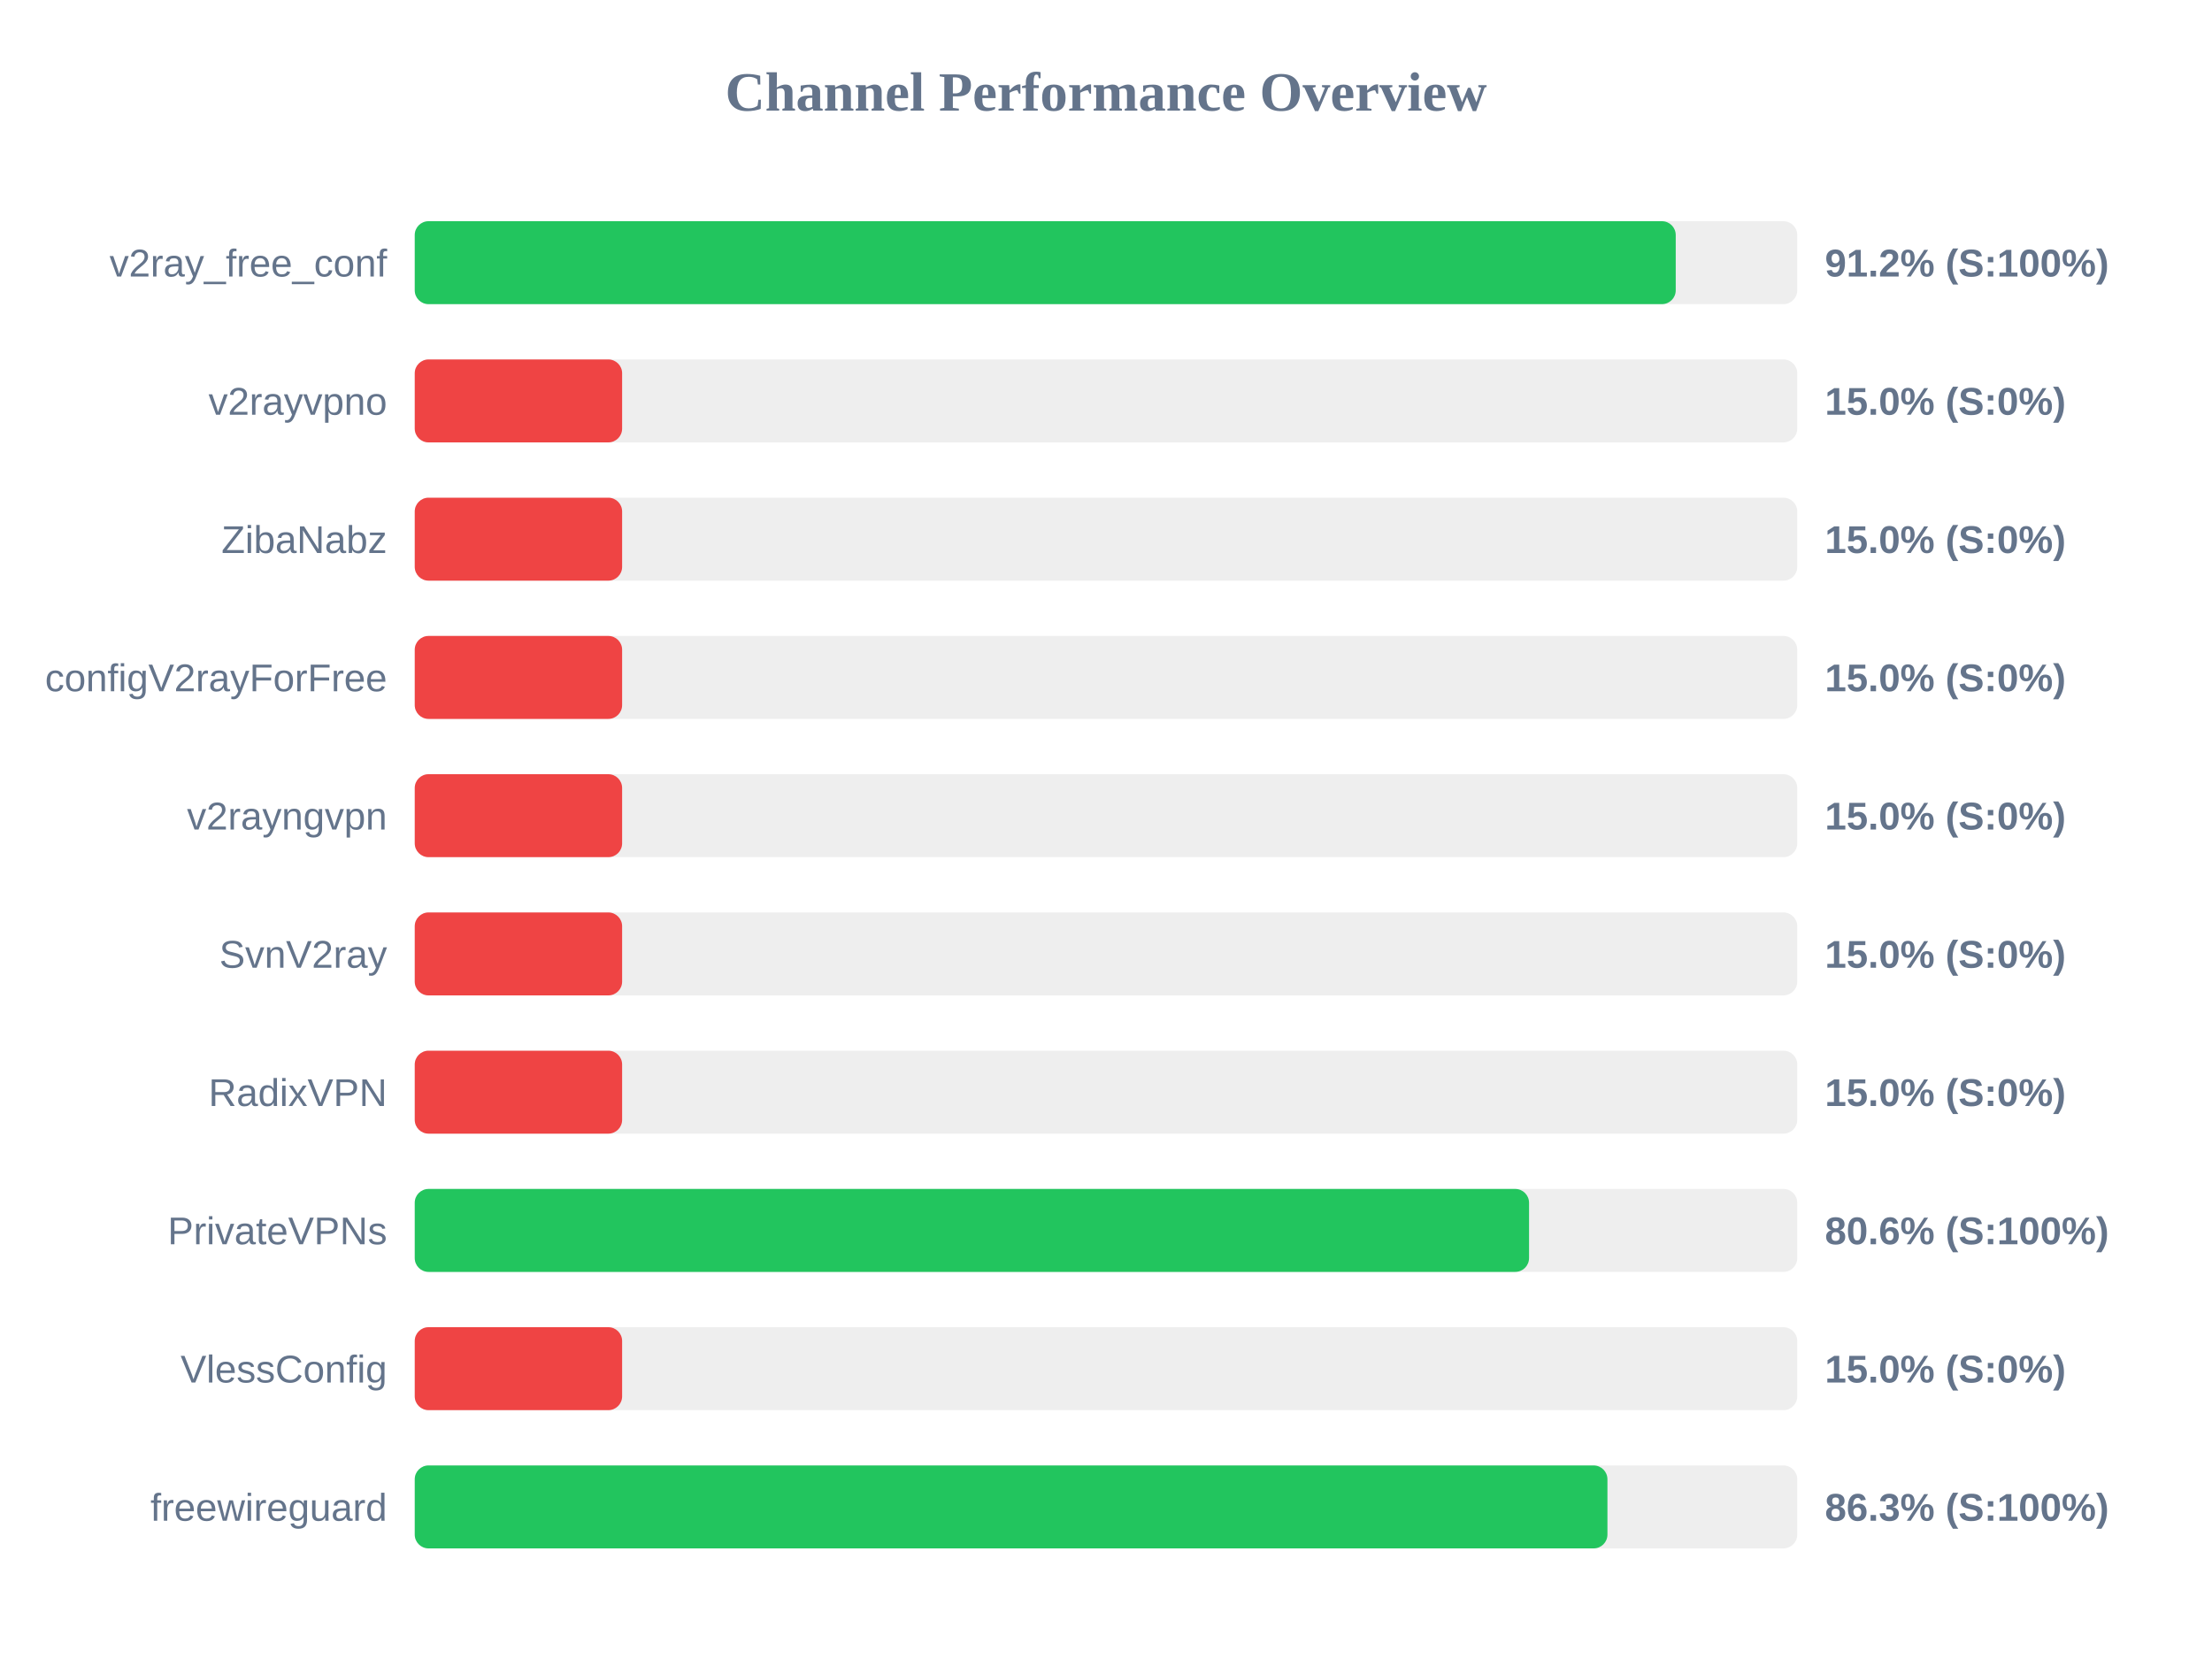
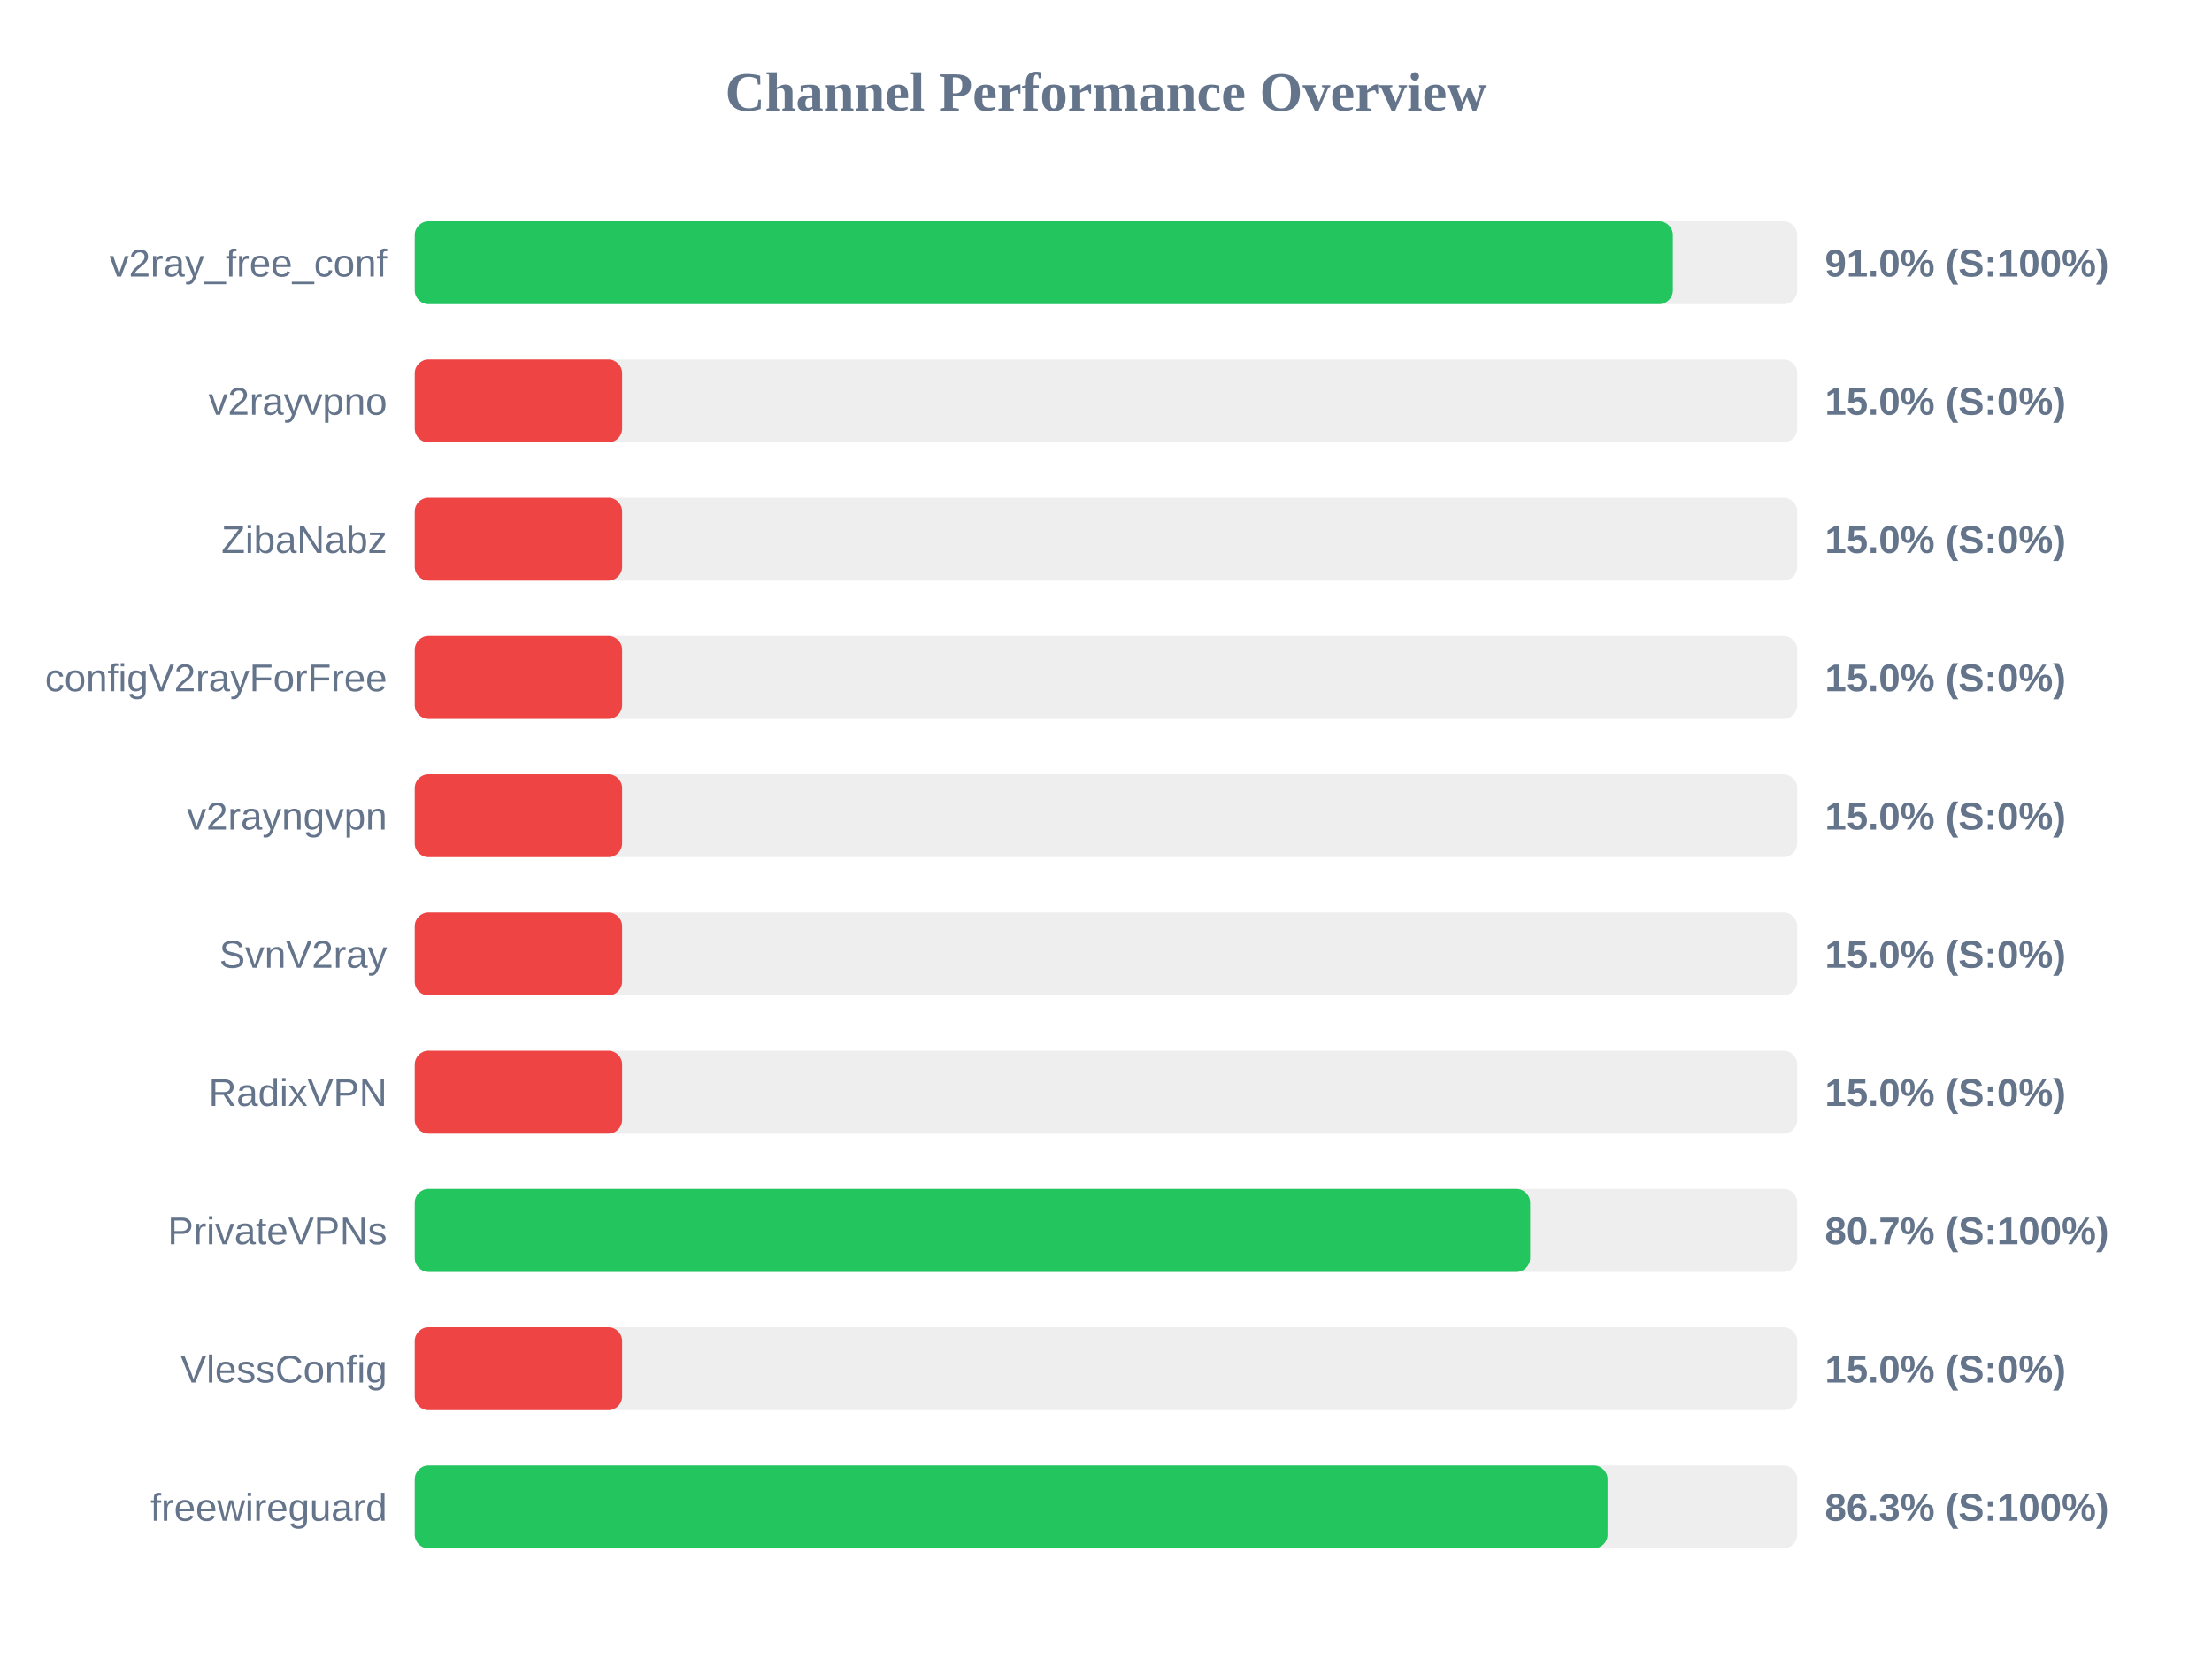
<svg xmlns="http://www.w3.org/2000/svg" width="800" height="600" version="1.1">
  <style>
        .row { font: 14px Arial; fill: #64748b; }
        .score { font: bold 14px Arial; fill: #64748b; }
    </style>
  <text x="400" y="40" text-anchor="middle" font-size="20px" font-weight="bold" fill="#64748b">Channel Performance Overview</text>
  <rect x="150" y="80" width="500" height="30" fill="#eee" rx="5" />
-   <rect x="150" y="80" width="456.05" height="30" fill="#22c55e" rx="5" />
+   <rect x="150" y="80" width="455.0" height="30" fill="#22c55e" rx="5" />
  <text x="140" y="100" text-anchor="end" class="row">v2ray_free_conf</text>
-   <text x="660" y="100" text-anchor="start" class="score">91.2% (S:100%)</text>
+   <text x="660" y="100" text-anchor="start" class="score">91.0% (S:100%)</text>
  <rect x="150" y="130" width="500" height="30" fill="#eee" rx="5" />
  <rect x="150" y="130" width="75.0" height="30" fill="#ef4444" rx="5" />
  <text x="140" y="150" text-anchor="end" class="row">v2rayvpno</text>
  <text x="660" y="150" text-anchor="start" class="score">15.0% (S:0%)</text>
  <rect x="150" y="180" width="500" height="30" fill="#eee" rx="5" />
  <rect x="150" y="180" width="75.0" height="30" fill="#ef4444" rx="5" />
  <text x="140" y="200" text-anchor="end" class="row">ZibaNabz</text>
  <text x="660" y="200" text-anchor="start" class="score">15.0% (S:0%)</text>
  <rect x="150" y="230" width="500" height="30" fill="#eee" rx="5" />
  <rect x="150" y="230" width="75.0" height="30" fill="#ef4444" rx="5" />
  <text x="140" y="250" text-anchor="end" class="row">configV2rayForFree</text>
  <text x="660" y="250" text-anchor="start" class="score">15.0% (S:0%)</text>
  <rect x="150" y="280" width="500" height="30" fill="#eee" rx="5" />
  <rect x="150" y="280" width="75.0" height="30" fill="#ef4444" rx="5" />
  <text x="140" y="300" text-anchor="end" class="row">v2rayngvpn</text>
  <text x="660" y="300" text-anchor="start" class="score">15.0% (S:0%)</text>
  <rect x="150" y="330" width="500" height="30" fill="#eee" rx="5" />
  <rect x="150" y="330" width="75.0" height="30" fill="#ef4444" rx="5" />
  <text x="140" y="350" text-anchor="end" class="row">SvnV2ray</text>
  <text x="660" y="350" text-anchor="start" class="score">15.0% (S:0%)</text>
  <rect x="150" y="380" width="500" height="30" fill="#eee" rx="5" />
  <rect x="150" y="380" width="75.0" height="30" fill="#ef4444" rx="5" />
  <text x="140" y="400" text-anchor="end" class="row">RadixVPN</text>
  <text x="660" y="400" text-anchor="start" class="score">15.0% (S:0%)</text>
  <rect x="150" y="430" width="500" height="30" fill="#eee" rx="5" />
-   <rect x="150" y="430" width="403.0" height="30" fill="#22c55e" rx="5" />
+   <rect x="150" y="430" width="403.4" height="30" fill="#22c55e" rx="5" />
  <text x="140" y="450" text-anchor="end" class="row">PrivateVPNs</text>
-   <text x="660" y="450" text-anchor="start" class="score">80.6% (S:100%)</text>
+   <text x="660" y="450" text-anchor="start" class="score">80.7% (S:100%)</text>
  <rect x="150" y="480" width="500" height="30" fill="#eee" rx="5" />
  <rect x="150" y="480" width="75.0" height="30" fill="#ef4444" rx="5" />
  <text x="140" y="500" text-anchor="end" class="row">VlessConfig</text>
  <text x="660" y="500" text-anchor="start" class="score">15.0% (S:0%)</text>
  <rect x="150" y="530" width="500" height="30" fill="#eee" rx="5" />
-   <rect x="150" y="530" width="431.35" height="30" fill="#22c55e" rx="5" />
+   <rect x="150" y="530" width="431.4" height="30" fill="#22c55e" rx="5" />
  <text x="140" y="550" text-anchor="end" class="row">freewireguard</text>
  <text x="660" y="550" text-anchor="start" class="score">86.3% (S:100%)</text>
</svg>
